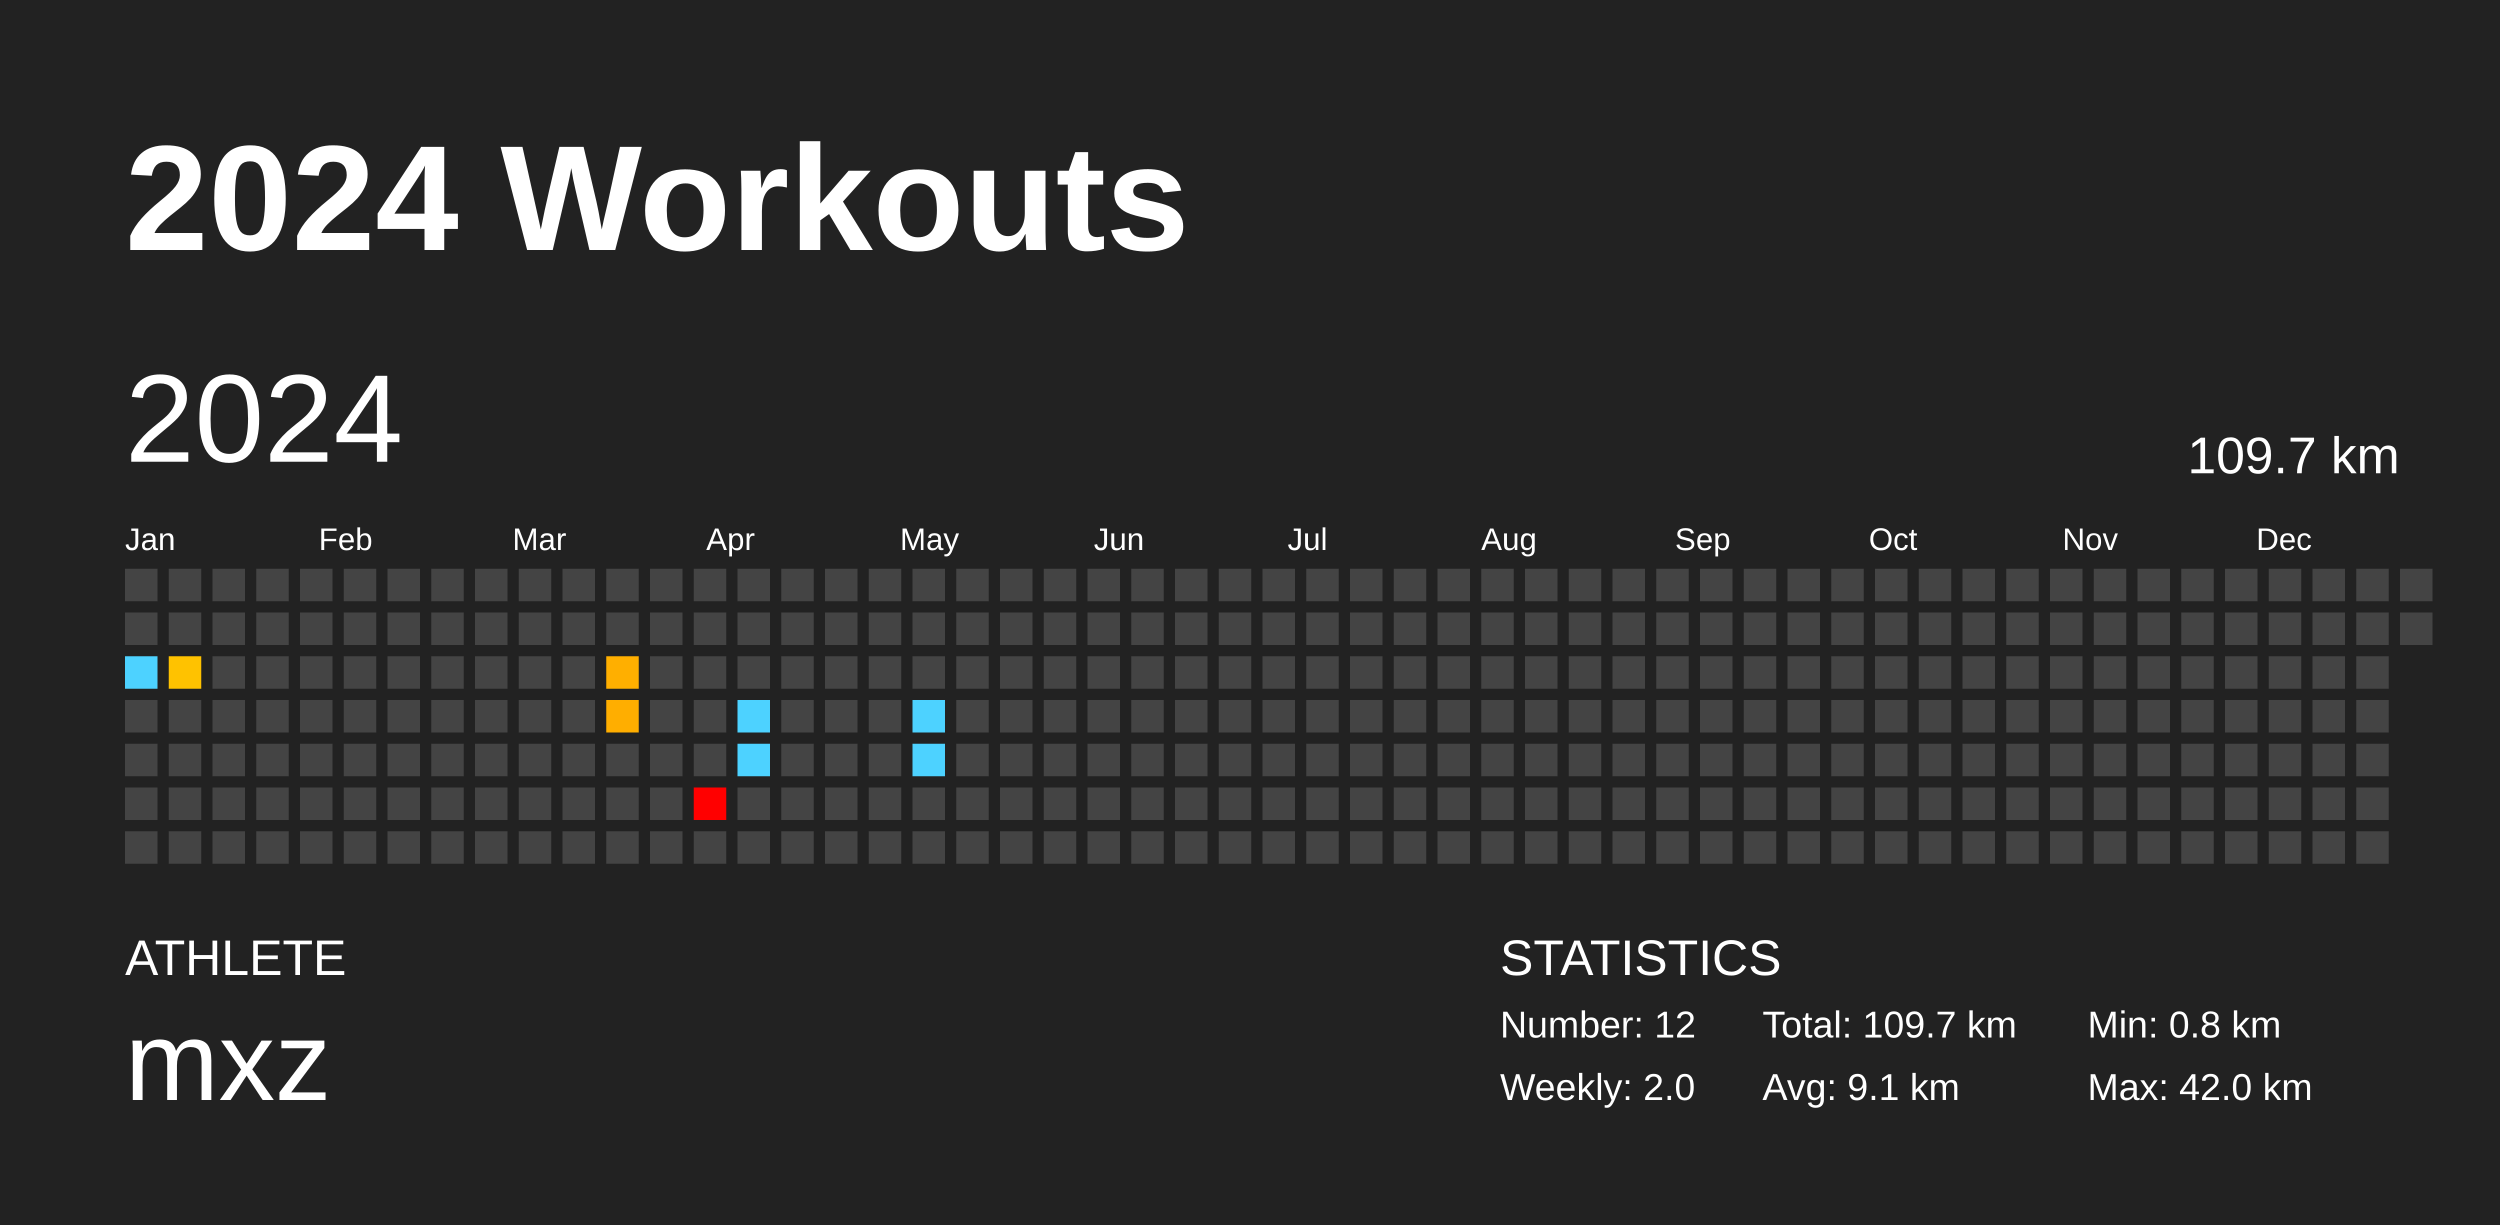
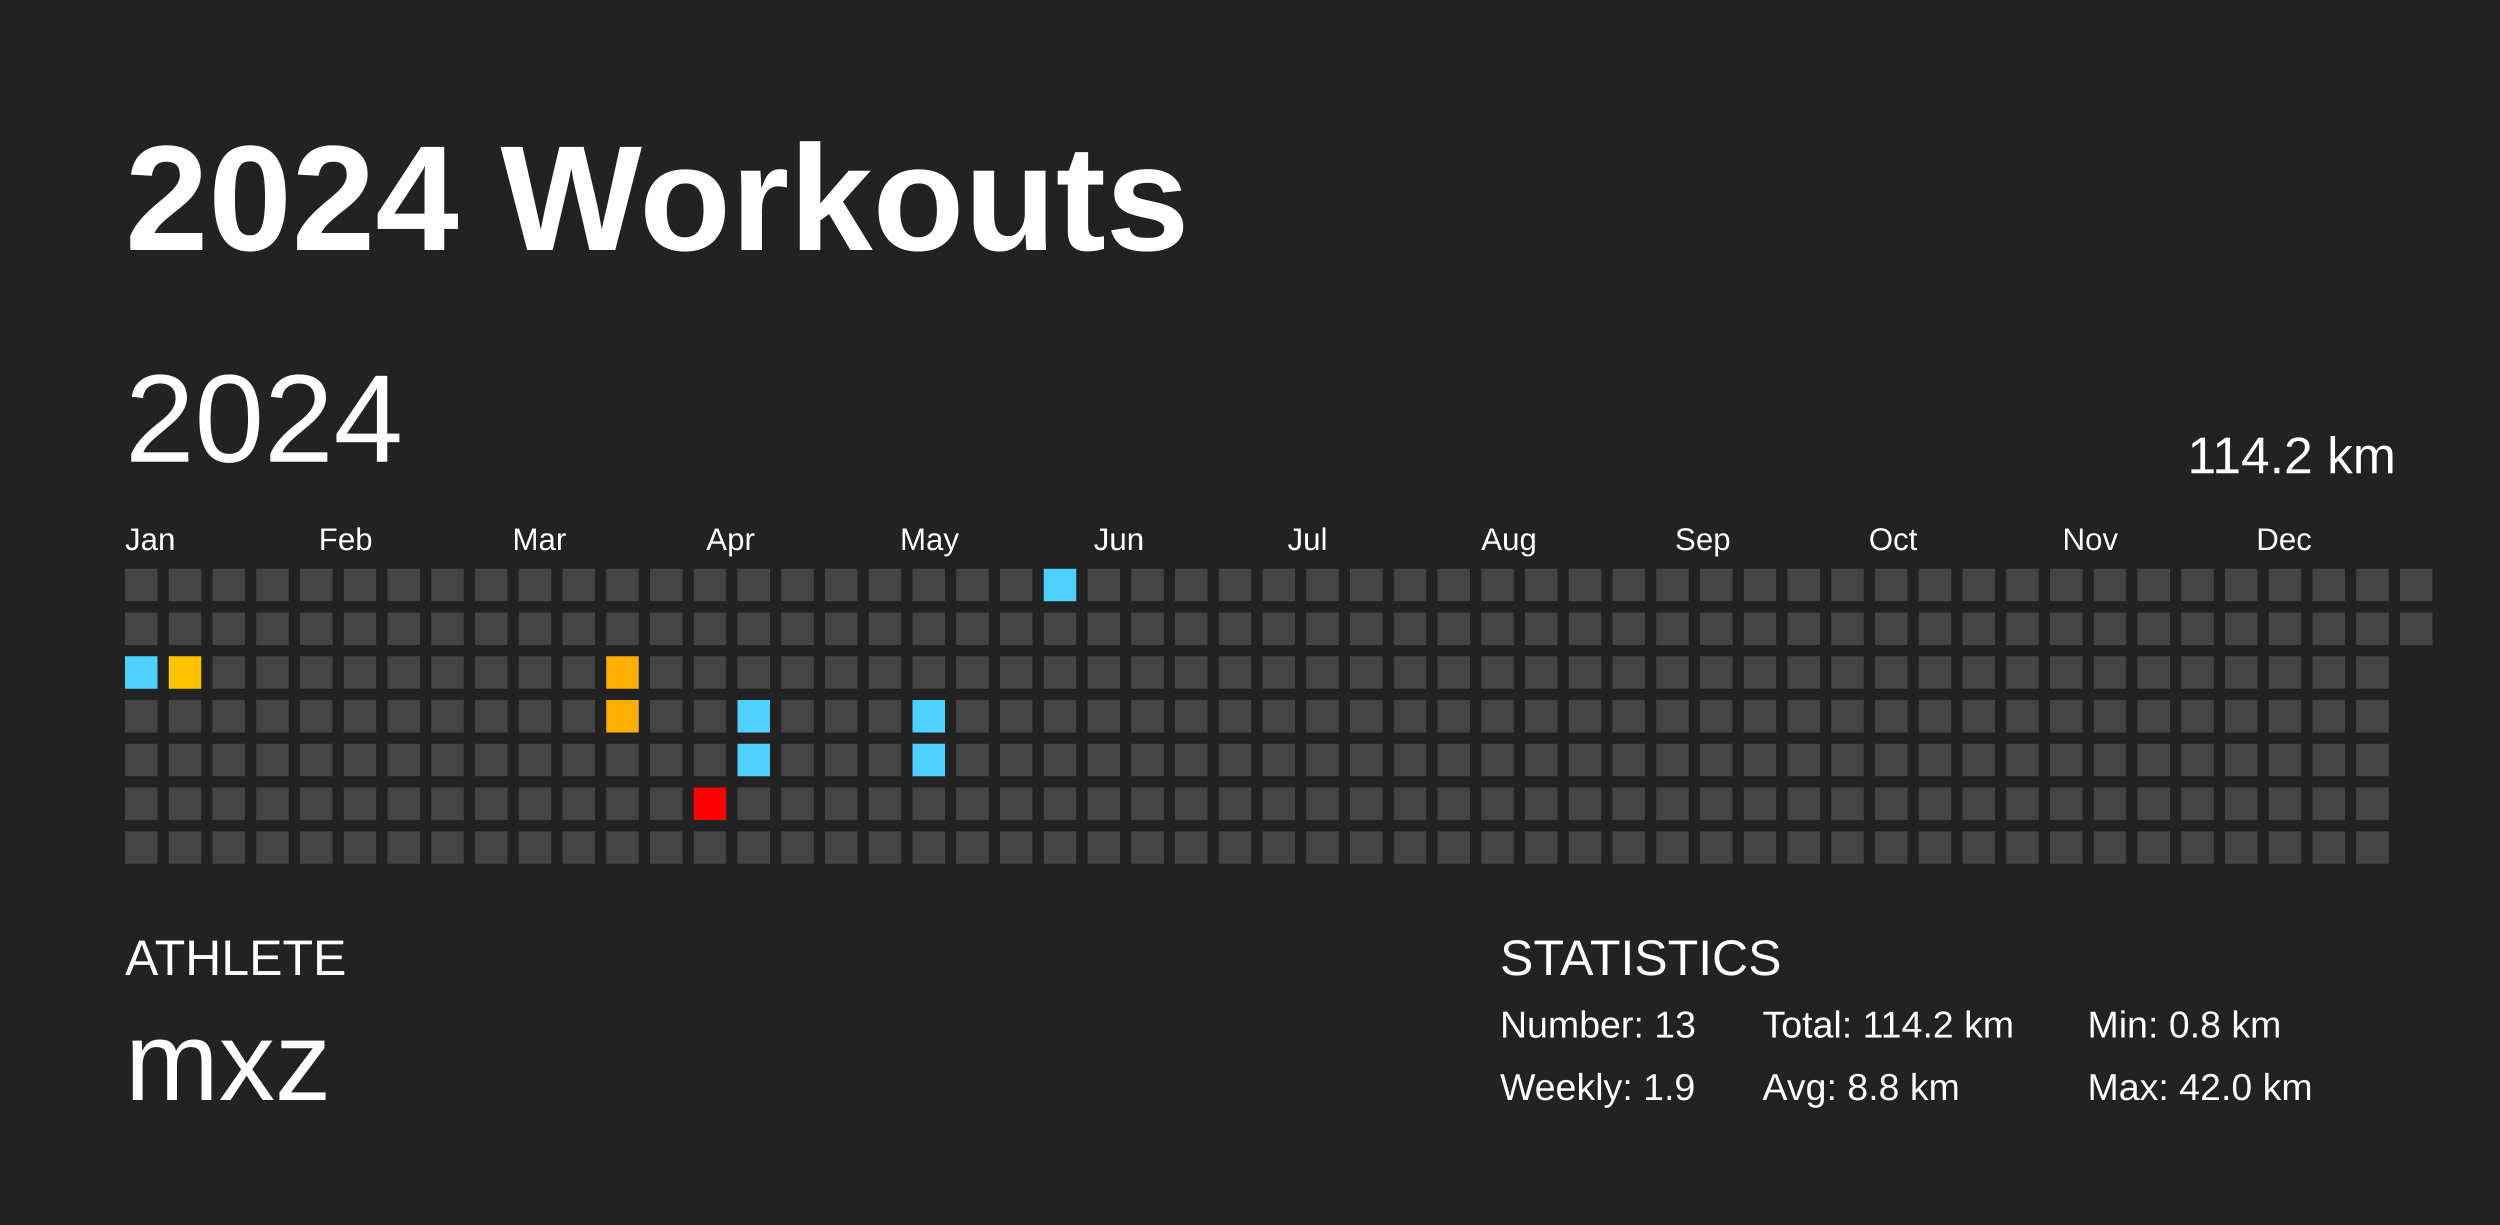
<svg xmlns="http://www.w3.org/2000/svg" baseProfile="full" height="98mm" version="1.1" viewBox="0,0,200,98" width="200mm">
  <defs />
  <rect fill="#222222" height="98" width="200" x="0" y="0" />
  <text fill="#FFFFFF" style="font-size:12px; font-family:Arial; font-weight:bold;" x="10" y="20">2024 Workouts</text>
  <text fill="#FFFFFF" style="font-size:4px; font-family:Arial" x="10" y="78">ATHLETE</text>
  <text fill="#FFFFFF" style="font-size:9px; font-family:Arial" x="10" y="88">mxz</text>
  <text fill="#FFFFFF" style="font-size:4px; font-family:Arial" x="120" y="78">STATISTICS</text>
-   <text fill="#FFFFFF" style="font-size:3px; font-family:Arial" x="120" y="83">Number: 12</text>
-   <text fill="#FFFFFF" style="font-size:3px; font-family:Arial" x="120" y="88">Weekly: 2.0</text>
-   <text fill="#FFFFFF" style="font-size:3px; font-family:Arial" x="141" y="83">Total: 109.7 km</text>
-   <text fill="#FFFFFF" style="font-size:3px; font-family:Arial" x="141" y="88">Avg: 9.1 km</text>
+   <text fill="#FFFFFF" style="font-size:3px; font-family:Arial" x="120" y="83">Number: 13</text>
+   <text fill="#FFFFFF" style="font-size:3px; font-family:Arial" x="120" y="88">Weekly: 1.9</text>
+   <text fill="#FFFFFF" style="font-size:3px; font-family:Arial" x="141" y="83">Total: 114.2 km</text>
+   <text fill="#FFFFFF" style="font-size:3px; font-family:Arial" x="141" y="88">Avg: 8.8 km</text>
  <text fill="#FFFFFF" style="font-size:3px; font-family:Arial" x="167" y="83">Min: 0.8 km</text>
  <text fill="#FFFFFF" style="font-size:3px; font-family:Arial" x="167" y="88">Max: 42.0 km</text>
  <text dominant-baseline="hanging" fill="#FFFFFF" style="font-size:10.0px; font-family:Arial;" x="10" y="30">2024</text>
-   <text dominant-baseline="hanging" fill="#FFFFFF" style="font-size:4.125px; font-family:Arial;" x="175" y="35">109.7 km</text>
+   <text dominant-baseline="hanging" fill="#FFFFFF" style="font-size:4.125px; font-family:Arial;" x="175" y="35">114.2 km</text>
  <text fill="#FFFFFF" style="font-size:2.5px; font-family:Arial" x="10.0" y="44">Jan</text>
  <text fill="#FFFFFF" style="font-size:2.5px; font-family:Arial" x="25.5" y="44">Feb</text>
  <text fill="#FFFFFF" style="font-size:2.5px; font-family:Arial" x="41.0" y="44">Mar</text>
  <text fill="#FFFFFF" style="font-size:2.5px; font-family:Arial" x="56.5" y="44">Apr</text>
  <text fill="#FFFFFF" style="font-size:2.5px; font-family:Arial" x="72.0" y="44">May</text>
  <text fill="#FFFFFF" style="font-size:2.5px; font-family:Arial" x="87.5" y="44">Jun</text>
  <text fill="#FFFFFF" style="font-size:2.5px; font-family:Arial" x="103.0" y="44">Jul</text>
  <text fill="#FFFFFF" style="font-size:2.5px; font-family:Arial" x="118.5" y="44">Aug</text>
  <text fill="#FFFFFF" style="font-size:2.5px; font-family:Arial" x="134.0" y="44">Sep</text>
  <text fill="#FFFFFF" style="font-size:2.5px; font-family:Arial" x="149.5" y="44">Oct</text>
  <text fill="#FFFFFF" style="font-size:2.5px; font-family:Arial" x="165.0" y="44">Nov</text>
  <text fill="#FFFFFF" style="font-size:2.5px; font-family:Arial" x="180.5" y="44">Dec</text>
  <rect fill="#444444" height="2.6" width="2.6" x="10.0" y="45.5" />
  <rect fill="#444444" height="2.6" width="2.6" x="10.0" y="49.0" />
  <rect fill="#4dd2ff" height="2.6" width="2.6" x="10.0" y="52.5" />
  <rect fill="#444444" height="2.6" width="2.6" x="10.0" y="56.0" />
  <rect fill="#444444" height="2.6" width="2.6" x="10.0" y="59.5" />
  <rect fill="#444444" height="2.6" width="2.6" x="10.0" y="63.0" />
  <rect fill="#444444" height="2.6" width="2.6" x="10.0" y="66.5" />
  <rect fill="#444444" height="2.6" width="2.6" x="13.5" y="45.5" />
  <rect fill="#444444" height="2.6" width="2.6" x="13.5" y="49.0" />
  <rect fill="#ffc200" height="2.6" width="2.6" x="13.5" y="52.5" />
  <rect fill="#444444" height="2.6" width="2.6" x="13.5" y="56.0" />
  <rect fill="#444444" height="2.6" width="2.6" x="13.5" y="59.5" />
  <rect fill="#444444" height="2.6" width="2.6" x="13.5" y="63.0" />
  <rect fill="#444444" height="2.6" width="2.6" x="13.5" y="66.5" />
  <rect fill="#444444" height="2.6" width="2.6" x="17.0" y="45.5" />
  <rect fill="#444444" height="2.6" width="2.6" x="17.0" y="49.0" />
  <rect fill="#444444" height="2.6" width="2.6" x="17.0" y="52.5" />
  <rect fill="#444444" height="2.6" width="2.6" x="17.0" y="56.0" />
  <rect fill="#444444" height="2.6" width="2.6" x="17.0" y="59.5" />
  <rect fill="#444444" height="2.6" width="2.6" x="17.0" y="63.0" />
  <rect fill="#444444" height="2.6" width="2.6" x="17.0" y="66.5" />
  <rect fill="#444444" height="2.6" width="2.6" x="20.5" y="45.5" />
  <rect fill="#444444" height="2.6" width="2.6" x="20.5" y="49.0" />
  <rect fill="#444444" height="2.6" width="2.6" x="20.5" y="52.5" />
  <rect fill="#444444" height="2.6" width="2.6" x="20.5" y="56.0" />
  <rect fill="#444444" height="2.6" width="2.6" x="20.5" y="59.5" />
  <rect fill="#444444" height="2.6" width="2.6" x="20.5" y="63.0" />
  <rect fill="#444444" height="2.6" width="2.6" x="20.5" y="66.5" />
  <rect fill="#444444" height="2.6" width="2.6" x="24.0" y="45.5" />
  <rect fill="#444444" height="2.6" width="2.6" x="24.0" y="49.0" />
  <rect fill="#444444" height="2.6" width="2.6" x="24.0" y="52.5" />
  <rect fill="#444444" height="2.6" width="2.6" x="24.0" y="56.0" />
  <rect fill="#444444" height="2.6" width="2.6" x="24.0" y="59.5" />
  <rect fill="#444444" height="2.6" width="2.6" x="24.0" y="63.0" />
  <rect fill="#444444" height="2.6" width="2.6" x="24.0" y="66.5" />
  <rect fill="#444444" height="2.6" width="2.6" x="27.5" y="45.5" />
  <rect fill="#444444" height="2.6" width="2.6" x="27.5" y="49.0" />
  <rect fill="#444444" height="2.6" width="2.6" x="27.5" y="52.5" />
  <rect fill="#444444" height="2.6" width="2.6" x="27.5" y="56.0" />
  <rect fill="#444444" height="2.6" width="2.6" x="27.5" y="59.5" />
  <rect fill="#444444" height="2.6" width="2.6" x="27.5" y="63.0" />
  <rect fill="#444444" height="2.6" width="2.6" x="27.5" y="66.5" />
  <rect fill="#444444" height="2.6" width="2.6" x="31.0" y="45.5" />
  <rect fill="#444444" height="2.6" width="2.6" x="31.0" y="49.0" />
  <rect fill="#444444" height="2.6" width="2.6" x="31.0" y="52.5" />
  <rect fill="#444444" height="2.6" width="2.6" x="31.0" y="56.0" />
  <rect fill="#444444" height="2.6" width="2.6" x="31.0" y="59.5" />
  <rect fill="#444444" height="2.6" width="2.6" x="31.0" y="63.0" />
  <rect fill="#444444" height="2.6" width="2.6" x="31.0" y="66.5" />
  <rect fill="#444444" height="2.6" width="2.6" x="34.5" y="45.5" />
  <rect fill="#444444" height="2.6" width="2.6" x="34.5" y="49.0" />
  <rect fill="#444444" height="2.6" width="2.6" x="34.5" y="52.5" />
  <rect fill="#444444" height="2.6" width="2.6" x="34.5" y="56.0" />
  <rect fill="#444444" height="2.6" width="2.6" x="34.5" y="59.5" />
  <rect fill="#444444" height="2.6" width="2.6" x="34.5" y="63.0" />
  <rect fill="#444444" height="2.6" width="2.6" x="34.5" y="66.5" />
  <rect fill="#444444" height="2.6" width="2.6" x="38.0" y="45.5" />
  <rect fill="#444444" height="2.6" width="2.6" x="38.0" y="49.0" />
  <rect fill="#444444" height="2.6" width="2.6" x="38.0" y="52.5" />
  <rect fill="#444444" height="2.6" width="2.6" x="38.0" y="56.0" />
  <rect fill="#444444" height="2.6" width="2.6" x="38.0" y="59.5" />
  <rect fill="#444444" height="2.6" width="2.6" x="38.0" y="63.0" />
  <rect fill="#444444" height="2.6" width="2.6" x="38.0" y="66.5" />
  <rect fill="#444444" height="2.6" width="2.6" x="41.5" y="45.5" />
  <rect fill="#444444" height="2.6" width="2.6" x="41.5" y="49.0" />
  <rect fill="#444444" height="2.6" width="2.6" x="41.5" y="52.5" />
  <rect fill="#444444" height="2.6" width="2.6" x="41.5" y="56.0" />
  <rect fill="#444444" height="2.6" width="2.6" x="41.5" y="59.5" />
  <rect fill="#444444" height="2.6" width="2.6" x="41.5" y="63.0" />
  <rect fill="#444444" height="2.6" width="2.6" x="41.5" y="66.5" />
  <rect fill="#444444" height="2.6" width="2.6" x="45.0" y="45.5" />
  <rect fill="#444444" height="2.6" width="2.6" x="45.0" y="49.0" />
  <rect fill="#444444" height="2.6" width="2.6" x="45.0" y="52.5" />
  <rect fill="#444444" height="2.6" width="2.6" x="45.0" y="56.0" />
  <rect fill="#444444" height="2.6" width="2.6" x="45.0" y="59.5" />
  <rect fill="#444444" height="2.6" width="2.6" x="45.0" y="63.0" />
  <rect fill="#444444" height="2.6" width="2.6" x="45.0" y="66.5" />
  <rect fill="#444444" height="2.6" width="2.6" x="48.5" y="45.5" />
  <rect fill="#444444" height="2.6" width="2.6" x="48.5" y="49.0" />
  <rect fill="#ffaf00" height="2.6" width="2.6" x="48.5" y="52.5" />
  <rect fill="#ffae00" height="2.6" width="2.6" x="48.5" y="56.0" />
  <rect fill="#444444" height="2.6" width="2.6" x="48.5" y="59.5" />
  <rect fill="#444444" height="2.6" width="2.6" x="48.5" y="63.0" />
  <rect fill="#444444" height="2.6" width="2.6" x="48.5" y="66.5" />
  <rect fill="#444444" height="2.6" width="2.6" x="52.0" y="45.5" />
  <rect fill="#444444" height="2.6" width="2.6" x="52.0" y="49.0" />
  <rect fill="#444444" height="2.6" width="2.6" x="52.0" y="52.5" />
  <rect fill="#444444" height="2.6" width="2.6" x="52.0" y="56.0" />
  <rect fill="#444444" height="2.6" width="2.6" x="52.0" y="59.5" />
  <rect fill="#444444" height="2.6" width="2.6" x="52.0" y="63.0" />
  <rect fill="#444444" height="2.6" width="2.6" x="52.0" y="66.5" />
  <rect fill="#444444" height="2.6" width="2.6" x="55.5" y="45.5" />
  <rect fill="#444444" height="2.6" width="2.6" x="55.5" y="49.0" />
  <rect fill="#444444" height="2.6" width="2.6" x="55.5" y="52.5" />
  <rect fill="#444444" height="2.6" width="2.6" x="55.5" y="56.0" />
  <rect fill="#444444" height="2.6" width="2.6" x="55.5" y="59.5" />
  <rect fill="red" height="2.6" width="2.6" x="55.5" y="63.0" />
  <rect fill="#444444" height="2.6" width="2.6" x="55.5" y="66.5" />
  <rect fill="#444444" height="2.6" width="2.6" x="59.0" y="45.5" />
  <rect fill="#444444" height="2.6" width="2.6" x="59.0" y="49.0" />
  <rect fill="#444444" height="2.6" width="2.6" x="59.0" y="52.5" />
  <rect fill="#4dd2ff" height="2.6" width="2.6" x="59.0" y="56.0" />
  <rect fill="#4dd2ff" height="2.6" width="2.6" x="59.0" y="59.5" />
  <rect fill="#444444" height="2.6" width="2.6" x="59.0" y="63.0" />
  <rect fill="#444444" height="2.6" width="2.6" x="59.0" y="66.5" />
  <rect fill="#444444" height="2.6" width="2.6" x="62.5" y="45.5" />
  <rect fill="#444444" height="2.6" width="2.6" x="62.5" y="49.0" />
  <rect fill="#444444" height="2.6" width="2.6" x="62.5" y="52.5" />
  <rect fill="#444444" height="2.6" width="2.6" x="62.5" y="56.0" />
  <rect fill="#444444" height="2.6" width="2.6" x="62.5" y="59.5" />
  <rect fill="#444444" height="2.6" width="2.6" x="62.5" y="63.0" />
  <rect fill="#444444" height="2.6" width="2.6" x="62.5" y="66.5" />
  <rect fill="#444444" height="2.6" width="2.6" x="66.0" y="45.5" />
  <rect fill="#444444" height="2.6" width="2.6" x="66.0" y="49.0" />
  <rect fill="#444444" height="2.6" width="2.6" x="66.0" y="52.5" />
  <rect fill="#444444" height="2.6" width="2.6" x="66.0" y="56.0" />
  <rect fill="#444444" height="2.6" width="2.6" x="66.0" y="59.5" />
  <rect fill="#444444" height="2.6" width="2.6" x="66.0" y="63.0" />
  <rect fill="#444444" height="2.6" width="2.6" x="66.0" y="66.5" />
  <rect fill="#444444" height="2.6" width="2.6" x="69.5" y="45.5" />
  <rect fill="#444444" height="2.6" width="2.6" x="69.5" y="49.0" />
  <rect fill="#444444" height="2.6" width="2.6" x="69.5" y="52.5" />
  <rect fill="#444444" height="2.6" width="2.6" x="69.5" y="56.0" />
  <rect fill="#444444" height="2.6" width="2.6" x="69.5" y="59.5" />
  <rect fill="#444444" height="2.6" width="2.6" x="69.5" y="63.0" />
  <rect fill="#444444" height="2.6" width="2.6" x="69.5" y="66.5" />
  <rect fill="#444444" height="2.6" width="2.6" x="73.0" y="45.5" />
  <rect fill="#444444" height="2.6" width="2.6" x="73.0" y="49.0" />
  <rect fill="#444444" height="2.6" width="2.6" x="73.0" y="52.5" />
  <rect fill="#4dd2ff" height="2.6" width="2.6" x="73.0" y="56.0" />
  <rect fill="#4dd2ff" height="2.6" width="2.6" x="73.0" y="59.5" />
  <rect fill="#444444" height="2.6" width="2.6" x="73.0" y="63.0" />
  <rect fill="#444444" height="2.6" width="2.6" x="73.0" y="66.5" />
  <rect fill="#444444" height="2.6" width="2.6" x="76.5" y="45.5" />
  <rect fill="#444444" height="2.6" width="2.6" x="76.5" y="49.0" />
  <rect fill="#444444" height="2.6" width="2.6" x="76.5" y="52.5" />
  <rect fill="#444444" height="2.6" width="2.6" x="76.5" y="56.0" />
  <rect fill="#444444" height="2.6" width="2.6" x="76.5" y="59.5" />
  <rect fill="#444444" height="2.6" width="2.6" x="76.5" y="63.0" />
  <rect fill="#444444" height="2.6" width="2.6" x="76.5" y="66.5" />
  <rect fill="#444444" height="2.6" width="2.6" x="80.0" y="45.5" />
  <rect fill="#444444" height="2.6" width="2.6" x="80.0" y="49.0" />
  <rect fill="#444444" height="2.6" width="2.6" x="80.0" y="52.5" />
  <rect fill="#444444" height="2.6" width="2.6" x="80.0" y="56.0" />
  <rect fill="#444444" height="2.6" width="2.6" x="80.0" y="59.5" />
  <rect fill="#444444" height="2.6" width="2.6" x="80.0" y="63.0" />
  <rect fill="#444444" height="2.6" width="2.6" x="80.0" y="66.5" />
-   <rect fill="#444444" height="2.6" width="2.6" x="83.5" y="45.5" />
+   <rect fill="#4dd2ff" height="2.6" width="2.6" x="83.5" y="45.5" />
  <rect fill="#444444" height="2.6" width="2.6" x="83.5" y="49.0" />
  <rect fill="#444444" height="2.6" width="2.6" x="83.5" y="52.5" />
  <rect fill="#444444" height="2.6" width="2.6" x="83.5" y="56.0" />
  <rect fill="#444444" height="2.6" width="2.6" x="83.5" y="59.5" />
  <rect fill="#444444" height="2.6" width="2.6" x="83.5" y="63.0" />
  <rect fill="#444444" height="2.6" width="2.6" x="83.5" y="66.5" />
  <rect fill="#444444" height="2.6" width="2.6" x="87.0" y="45.5" />
  <rect fill="#444444" height="2.6" width="2.6" x="87.0" y="49.0" />
  <rect fill="#444444" height="2.6" width="2.6" x="87.0" y="52.5" />
  <rect fill="#444444" height="2.6" width="2.6" x="87.0" y="56.0" />
  <rect fill="#444444" height="2.6" width="2.6" x="87.0" y="59.5" />
  <rect fill="#444444" height="2.6" width="2.6" x="87.0" y="63.0" />
  <rect fill="#444444" height="2.6" width="2.6" x="87.0" y="66.5" />
  <rect fill="#444444" height="2.6" width="2.6" x="90.5" y="45.5" />
  <rect fill="#444444" height="2.6" width="2.6" x="90.5" y="49.0" />
  <rect fill="#444444" height="2.6" width="2.6" x="90.5" y="52.5" />
  <rect fill="#444444" height="2.6" width="2.6" x="90.5" y="56.0" />
  <rect fill="#444444" height="2.6" width="2.6" x="90.5" y="59.5" />
  <rect fill="#444444" height="2.6" width="2.6" x="90.5" y="63.0" />
  <rect fill="#444444" height="2.6" width="2.6" x="90.5" y="66.5" />
  <rect fill="#444444" height="2.6" width="2.6" x="94.0" y="45.5" />
  <rect fill="#444444" height="2.6" width="2.6" x="94.0" y="49.0" />
  <rect fill="#444444" height="2.6" width="2.6" x="94.0" y="52.5" />
  <rect fill="#444444" height="2.6" width="2.6" x="94.0" y="56.0" />
  <rect fill="#444444" height="2.6" width="2.6" x="94.0" y="59.5" />
  <rect fill="#444444" height="2.6" width="2.6" x="94.0" y="63.0" />
  <rect fill="#444444" height="2.6" width="2.6" x="94.0" y="66.5" />
  <rect fill="#444444" height="2.6" width="2.6" x="97.5" y="45.5" />
  <rect fill="#444444" height="2.6" width="2.6" x="97.5" y="49.0" />
  <rect fill="#444444" height="2.6" width="2.6" x="97.5" y="52.5" />
  <rect fill="#444444" height="2.6" width="2.6" x="97.5" y="56.0" />
  <rect fill="#444444" height="2.6" width="2.6" x="97.5" y="59.5" />
  <rect fill="#444444" height="2.6" width="2.6" x="97.5" y="63.0" />
  <rect fill="#444444" height="2.6" width="2.6" x="97.5" y="66.5" />
  <rect fill="#444444" height="2.6" width="2.6" x="101.0" y="45.5" />
  <rect fill="#444444" height="2.6" width="2.6" x="101.0" y="49.0" />
  <rect fill="#444444" height="2.6" width="2.6" x="101.0" y="52.5" />
  <rect fill="#444444" height="2.6" width="2.6" x="101.0" y="56.0" />
  <rect fill="#444444" height="2.6" width="2.6" x="101.0" y="59.5" />
  <rect fill="#444444" height="2.6" width="2.6" x="101.0" y="63.0" />
  <rect fill="#444444" height="2.6" width="2.6" x="101.0" y="66.5" />
  <rect fill="#444444" height="2.6" width="2.6" x="104.5" y="45.5" />
  <rect fill="#444444" height="2.6" width="2.6" x="104.5" y="49.0" />
  <rect fill="#444444" height="2.6" width="2.6" x="104.5" y="52.5" />
  <rect fill="#444444" height="2.6" width="2.6" x="104.5" y="56.0" />
  <rect fill="#444444" height="2.6" width="2.6" x="104.5" y="59.5" />
  <rect fill="#444444" height="2.6" width="2.6" x="104.5" y="63.0" />
  <rect fill="#444444" height="2.6" width="2.6" x="104.5" y="66.5" />
  <rect fill="#444444" height="2.6" width="2.6" x="108.0" y="45.5" />
  <rect fill="#444444" height="2.6" width="2.6" x="108.0" y="49.0" />
  <rect fill="#444444" height="2.6" width="2.6" x="108.0" y="52.5" />
  <rect fill="#444444" height="2.6" width="2.6" x="108.0" y="56.0" />
  <rect fill="#444444" height="2.6" width="2.6" x="108.0" y="59.5" />
  <rect fill="#444444" height="2.6" width="2.6" x="108.0" y="63.0" />
  <rect fill="#444444" height="2.6" width="2.6" x="108.0" y="66.5" />
  <rect fill="#444444" height="2.6" width="2.6" x="111.5" y="45.5" />
  <rect fill="#444444" height="2.6" width="2.6" x="111.5" y="49.0" />
  <rect fill="#444444" height="2.6" width="2.6" x="111.5" y="52.5" />
  <rect fill="#444444" height="2.6" width="2.6" x="111.5" y="56.0" />
  <rect fill="#444444" height="2.6" width="2.6" x="111.5" y="59.5" />
  <rect fill="#444444" height="2.6" width="2.6" x="111.5" y="63.0" />
  <rect fill="#444444" height="2.6" width="2.6" x="111.5" y="66.5" />
  <rect fill="#444444" height="2.6" width="2.6" x="115.0" y="45.5" />
  <rect fill="#444444" height="2.6" width="2.6" x="115.0" y="49.0" />
  <rect fill="#444444" height="2.6" width="2.6" x="115.0" y="52.5" />
  <rect fill="#444444" height="2.6" width="2.6" x="115.0" y="56.0" />
  <rect fill="#444444" height="2.6" width="2.6" x="115.0" y="59.5" />
  <rect fill="#444444" height="2.6" width="2.6" x="115.0" y="63.0" />
  <rect fill="#444444" height="2.6" width="2.6" x="115.0" y="66.5" />
  <rect fill="#444444" height="2.6" width="2.6" x="118.5" y="45.5" />
  <rect fill="#444444" height="2.6" width="2.6" x="118.5" y="49.0" />
  <rect fill="#444444" height="2.6" width="2.6" x="118.5" y="52.5" />
  <rect fill="#444444" height="2.6" width="2.6" x="118.5" y="56.0" />
  <rect fill="#444444" height="2.6" width="2.6" x="118.5" y="59.5" />
  <rect fill="#444444" height="2.6" width="2.6" x="118.5" y="63.0" />
  <rect fill="#444444" height="2.6" width="2.6" x="118.5" y="66.5" />
  <rect fill="#444444" height="2.6" width="2.6" x="122.0" y="45.5" />
  <rect fill="#444444" height="2.6" width="2.6" x="122.0" y="49.0" />
  <rect fill="#444444" height="2.6" width="2.6" x="122.0" y="52.5" />
  <rect fill="#444444" height="2.6" width="2.6" x="122.0" y="56.0" />
  <rect fill="#444444" height="2.6" width="2.6" x="122.0" y="59.5" />
  <rect fill="#444444" height="2.6" width="2.6" x="122.0" y="63.0" />
  <rect fill="#444444" height="2.6" width="2.6" x="122.0" y="66.5" />
  <rect fill="#444444" height="2.6" width="2.6" x="125.5" y="45.5" />
  <rect fill="#444444" height="2.6" width="2.6" x="125.5" y="49.0" />
  <rect fill="#444444" height="2.6" width="2.6" x="125.5" y="52.5" />
  <rect fill="#444444" height="2.6" width="2.6" x="125.5" y="56.0" />
  <rect fill="#444444" height="2.6" width="2.6" x="125.5" y="59.5" />
  <rect fill="#444444" height="2.6" width="2.6" x="125.5" y="63.0" />
  <rect fill="#444444" height="2.6" width="2.6" x="125.5" y="66.5" />
  <rect fill="#444444" height="2.6" width="2.6" x="129.0" y="45.5" />
  <rect fill="#444444" height="2.6" width="2.6" x="129.0" y="49.0" />
  <rect fill="#444444" height="2.6" width="2.6" x="129.0" y="52.5" />
  <rect fill="#444444" height="2.6" width="2.6" x="129.0" y="56.0" />
  <rect fill="#444444" height="2.6" width="2.6" x="129.0" y="59.5" />
  <rect fill="#444444" height="2.6" width="2.6" x="129.0" y="63.0" />
  <rect fill="#444444" height="2.6" width="2.6" x="129.0" y="66.5" />
  <rect fill="#444444" height="2.6" width="2.6" x="132.5" y="45.5" />
  <rect fill="#444444" height="2.6" width="2.6" x="132.5" y="49.0" />
  <rect fill="#444444" height="2.6" width="2.6" x="132.5" y="52.5" />
  <rect fill="#444444" height="2.6" width="2.6" x="132.5" y="56.0" />
  <rect fill="#444444" height="2.6" width="2.6" x="132.5" y="59.5" />
  <rect fill="#444444" height="2.6" width="2.6" x="132.5" y="63.0" />
  <rect fill="#444444" height="2.6" width="2.6" x="132.5" y="66.5" />
  <rect fill="#444444" height="2.6" width="2.6" x="136.0" y="45.5" />
  <rect fill="#444444" height="2.6" width="2.6" x="136.0" y="49.0" />
  <rect fill="#444444" height="2.6" width="2.6" x="136.0" y="52.5" />
  <rect fill="#444444" height="2.6" width="2.6" x="136.0" y="56.0" />
  <rect fill="#444444" height="2.6" width="2.6" x="136.0" y="59.5" />
  <rect fill="#444444" height="2.6" width="2.6" x="136.0" y="63.0" />
  <rect fill="#444444" height="2.6" width="2.6" x="136.0" y="66.5" />
  <rect fill="#444444" height="2.6" width="2.6" x="139.5" y="45.5" />
  <rect fill="#444444" height="2.6" width="2.6" x="139.5" y="49.0" />
  <rect fill="#444444" height="2.6" width="2.6" x="139.5" y="52.5" />
  <rect fill="#444444" height="2.6" width="2.6" x="139.5" y="56.0" />
  <rect fill="#444444" height="2.6" width="2.6" x="139.5" y="59.5" />
  <rect fill="#444444" height="2.6" width="2.6" x="139.5" y="63.0" />
  <rect fill="#444444" height="2.6" width="2.6" x="139.5" y="66.5" />
  <rect fill="#444444" height="2.6" width="2.6" x="143.0" y="45.5" />
  <rect fill="#444444" height="2.6" width="2.6" x="143.0" y="49.0" />
  <rect fill="#444444" height="2.6" width="2.6" x="143.0" y="52.5" />
  <rect fill="#444444" height="2.6" width="2.6" x="143.0" y="56.0" />
  <rect fill="#444444" height="2.6" width="2.6" x="143.0" y="59.5" />
  <rect fill="#444444" height="2.6" width="2.6" x="143.0" y="63.0" />
  <rect fill="#444444" height="2.6" width="2.6" x="143.0" y="66.5" />
  <rect fill="#444444" height="2.6" width="2.6" x="146.5" y="45.5" />
  <rect fill="#444444" height="2.6" width="2.6" x="146.5" y="49.0" />
  <rect fill="#444444" height="2.6" width="2.6" x="146.5" y="52.5" />
  <rect fill="#444444" height="2.6" width="2.6" x="146.5" y="56.0" />
  <rect fill="#444444" height="2.6" width="2.6" x="146.5" y="59.5" />
  <rect fill="#444444" height="2.6" width="2.6" x="146.5" y="63.0" />
  <rect fill="#444444" height="2.6" width="2.6" x="146.5" y="66.5" />
  <rect fill="#444444" height="2.6" width="2.6" x="150.0" y="45.5" />
  <rect fill="#444444" height="2.6" width="2.6" x="150.0" y="49.0" />
  <rect fill="#444444" height="2.6" width="2.6" x="150.0" y="52.5" />
  <rect fill="#444444" height="2.6" width="2.6" x="150.0" y="56.0" />
  <rect fill="#444444" height="2.6" width="2.6" x="150.0" y="59.5" />
  <rect fill="#444444" height="2.6" width="2.6" x="150.0" y="63.0" />
  <rect fill="#444444" height="2.6" width="2.6" x="150.0" y="66.5" />
  <rect fill="#444444" height="2.6" width="2.6" x="153.5" y="45.5" />
  <rect fill="#444444" height="2.6" width="2.6" x="153.5" y="49.0" />
  <rect fill="#444444" height="2.6" width="2.6" x="153.5" y="52.5" />
  <rect fill="#444444" height="2.6" width="2.6" x="153.5" y="56.0" />
  <rect fill="#444444" height="2.6" width="2.6" x="153.5" y="59.5" />
  <rect fill="#444444" height="2.6" width="2.6" x="153.5" y="63.0" />
  <rect fill="#444444" height="2.6" width="2.6" x="153.5" y="66.5" />
  <rect fill="#444444" height="2.6" width="2.6" x="157.0" y="45.5" />
  <rect fill="#444444" height="2.6" width="2.6" x="157.0" y="49.0" />
  <rect fill="#444444" height="2.6" width="2.6" x="157.0" y="52.5" />
  <rect fill="#444444" height="2.6" width="2.6" x="157.0" y="56.0" />
  <rect fill="#444444" height="2.6" width="2.6" x="157.0" y="59.5" />
  <rect fill="#444444" height="2.6" width="2.6" x="157.0" y="63.0" />
  <rect fill="#444444" height="2.6" width="2.6" x="157.0" y="66.5" />
  <rect fill="#444444" height="2.6" width="2.6" x="160.5" y="45.5" />
  <rect fill="#444444" height="2.6" width="2.6" x="160.5" y="49.0" />
  <rect fill="#444444" height="2.6" width="2.6" x="160.5" y="52.5" />
  <rect fill="#444444" height="2.6" width="2.6" x="160.5" y="56.0" />
  <rect fill="#444444" height="2.6" width="2.6" x="160.5" y="59.5" />
  <rect fill="#444444" height="2.6" width="2.6" x="160.5" y="63.0" />
  <rect fill="#444444" height="2.6" width="2.6" x="160.5" y="66.5" />
  <rect fill="#444444" height="2.6" width="2.6" x="164.0" y="45.5" />
  <rect fill="#444444" height="2.6" width="2.6" x="164.0" y="49.0" />
  <rect fill="#444444" height="2.6" width="2.6" x="164.0" y="52.5" />
  <rect fill="#444444" height="2.6" width="2.6" x="164.0" y="56.0" />
  <rect fill="#444444" height="2.6" width="2.6" x="164.0" y="59.5" />
  <rect fill="#444444" height="2.6" width="2.6" x="164.0" y="63.0" />
  <rect fill="#444444" height="2.6" width="2.6" x="164.0" y="66.5" />
  <rect fill="#444444" height="2.6" width="2.6" x="167.5" y="45.5" />
  <rect fill="#444444" height="2.6" width="2.6" x="167.5" y="49.0" />
  <rect fill="#444444" height="2.6" width="2.6" x="167.5" y="52.5" />
  <rect fill="#444444" height="2.6" width="2.6" x="167.5" y="56.0" />
  <rect fill="#444444" height="2.6" width="2.6" x="167.5" y="59.5" />
  <rect fill="#444444" height="2.6" width="2.6" x="167.5" y="63.0" />
  <rect fill="#444444" height="2.6" width="2.6" x="167.5" y="66.5" />
  <rect fill="#444444" height="2.6" width="2.6" x="171.0" y="45.5" />
  <rect fill="#444444" height="2.6" width="2.6" x="171.0" y="49.0" />
  <rect fill="#444444" height="2.6" width="2.6" x="171.0" y="52.5" />
  <rect fill="#444444" height="2.6" width="2.6" x="171.0" y="56.0" />
  <rect fill="#444444" height="2.6" width="2.6" x="171.0" y="59.5" />
  <rect fill="#444444" height="2.6" width="2.6" x="171.0" y="63.0" />
  <rect fill="#444444" height="2.6" width="2.6" x="171.0" y="66.5" />
  <rect fill="#444444" height="2.6" width="2.6" x="174.5" y="45.5" />
  <rect fill="#444444" height="2.6" width="2.6" x="174.5" y="49.0" />
  <rect fill="#444444" height="2.6" width="2.6" x="174.5" y="52.5" />
  <rect fill="#444444" height="2.6" width="2.6" x="174.5" y="56.0" />
  <rect fill="#444444" height="2.6" width="2.6" x="174.5" y="59.5" />
  <rect fill="#444444" height="2.6" width="2.6" x="174.5" y="63.0" />
  <rect fill="#444444" height="2.6" width="2.6" x="174.5" y="66.5" />
  <rect fill="#444444" height="2.6" width="2.6" x="178.0" y="45.5" />
  <rect fill="#444444" height="2.6" width="2.6" x="178.0" y="49.0" />
  <rect fill="#444444" height="2.6" width="2.6" x="178.0" y="52.5" />
  <rect fill="#444444" height="2.6" width="2.6" x="178.0" y="56.0" />
  <rect fill="#444444" height="2.6" width="2.6" x="178.0" y="59.5" />
  <rect fill="#444444" height="2.6" width="2.6" x="178.0" y="63.0" />
  <rect fill="#444444" height="2.6" width="2.6" x="178.0" y="66.5" />
  <rect fill="#444444" height="2.6" width="2.6" x="181.5" y="45.5" />
  <rect fill="#444444" height="2.6" width="2.6" x="181.5" y="49.0" />
  <rect fill="#444444" height="2.6" width="2.6" x="181.5" y="52.5" />
  <rect fill="#444444" height="2.6" width="2.6" x="181.5" y="56.0" />
  <rect fill="#444444" height="2.6" width="2.6" x="181.5" y="59.5" />
  <rect fill="#444444" height="2.6" width="2.6" x="181.5" y="63.0" />
  <rect fill="#444444" height="2.6" width="2.6" x="181.5" y="66.5" />
  <rect fill="#444444" height="2.6" width="2.6" x="185.0" y="45.5" />
  <rect fill="#444444" height="2.6" width="2.6" x="185.0" y="49.0" />
  <rect fill="#444444" height="2.6" width="2.6" x="185.0" y="52.5" />
  <rect fill="#444444" height="2.6" width="2.6" x="185.0" y="56.0" />
  <rect fill="#444444" height="2.6" width="2.6" x="185.0" y="59.5" />
  <rect fill="#444444" height="2.6" width="2.6" x="185.0" y="63.0" />
  <rect fill="#444444" height="2.6" width="2.6" x="185.0" y="66.5" />
  <rect fill="#444444" height="2.6" width="2.6" x="188.5" y="45.5" />
  <rect fill="#444444" height="2.6" width="2.6" x="188.5" y="49.0" />
  <rect fill="#444444" height="2.6" width="2.6" x="188.5" y="52.5" />
  <rect fill="#444444" height="2.6" width="2.6" x="188.5" y="56.0" />
  <rect fill="#444444" height="2.6" width="2.6" x="188.5" y="59.5" />
  <rect fill="#444444" height="2.6" width="2.6" x="188.5" y="63.0" />
  <rect fill="#444444" height="2.6" width="2.6" x="188.5" y="66.5" />
  <rect fill="#444444" height="2.6" width="2.6" x="192.0" y="45.5" />
  <rect fill="#444444" height="2.6" width="2.6" x="192.0" y="49.0" />
</svg>
